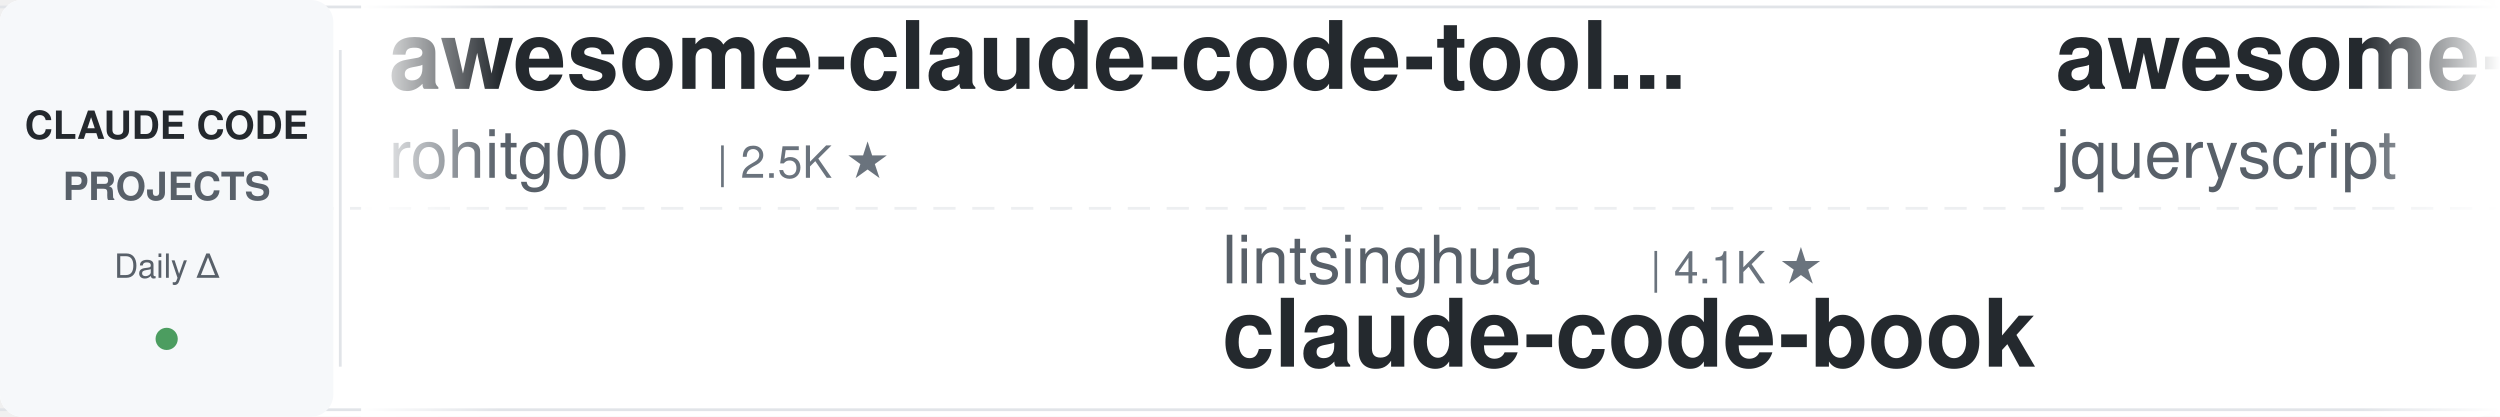
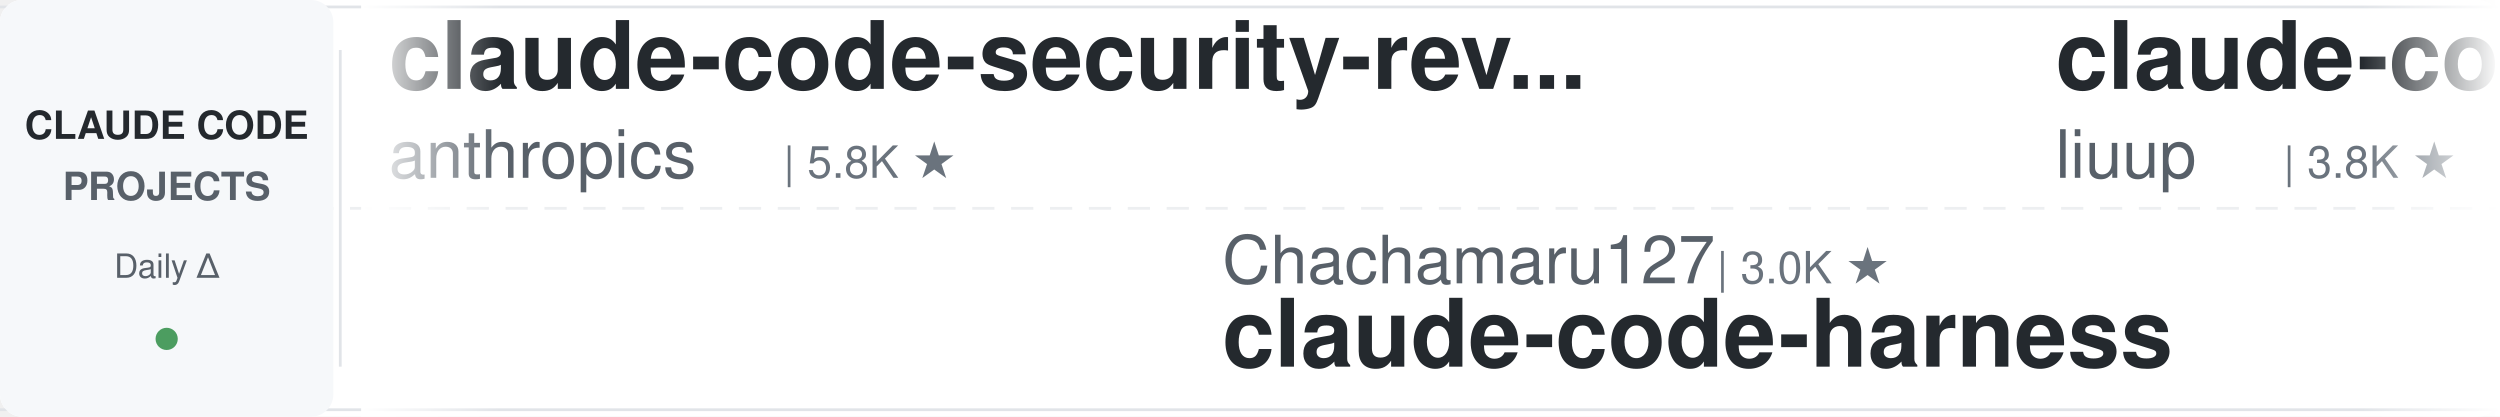
<svg xmlns="http://www.w3.org/2000/svg" width="900" height="150">
  <defs>
    <linearGradient id="leftFade" x1="0%" y1="0%" x2="100%" y2="0%">
      <stop offset="0%" style="stop-color:#ffffff;stop-opacity:1" />
      <stop offset="100%" style="stop-color:#ffffff;stop-opacity:0" />
    </linearGradient>
    <linearGradient id="rightFade" x1="0%" y1="0%" x2="100%" y2="0%">
      <stop offset="0%" style="stop-color:#ffffff;stop-opacity:0" />
      <stop offset="100%" style="stop-color:#ffffff;stop-opacity:1" />
    </linearGradient>
  </defs>
  <rect width="900" height="150" fill="#ffffff" rx="8" />
  <rect x="0" y="2" width="900" height="1" fill="#e1e4e8" />
  <rect x="0" y="147" width="900" height="1" fill="#e1e4e8" />
  <line x1="0" y1="75" x2="900" y2="75" stroke="#e1e4e8" stroke-width="1" stroke-dasharray="8 6" opacity="0.6" />
  <rect x="0" y="0" width="120" height="150" fill="#f6f8fa" rx="8" />
  <text x="60" y="50" font-family="-apple-system, BlinkMacSystemFont, 'Segoe UI', Helvetica, Arial, sans-serif" font-size="14" font-weight="600" fill="#24292e" text-anchor="middle">CLAUDE CODE</text>
  <text x="60" y="72" font-family="-apple-system, BlinkMacSystemFont, 'Segoe UI', Helvetica, Arial, sans-serif" font-size="14" font-weight="600" fill="#586069" text-anchor="middle">PROJECTS</text>
  <text x="60" y="100" font-family="-apple-system, BlinkMacSystemFont, 'Segoe UI', Helvetica, Arial, sans-serif" font-size="12" font-weight="500" fill="#586069" text-anchor="middle">Daily Δ</text>
  <circle cx="60" cy="122" r="4" fill="#22863a" opacity="0.8" />
  <rect x="122" y="18" width="1" height="114" fill="#e1e4e8" />
  <clipPath id="tickerClip">
    <rect x="130" y="0" width="770" height="150" />
  </clipPath>
  <g clip-path="url(#tickerClip)">
    <g id="tickerItems">
      <animateTransform attributeName="transform" attributeType="XML" type="translate" from="0 0" to="-3000 0" dur="54s" repeatCount="indefinite" />
      <g transform="translate(0, 0)">
-         <text x="140" y="32" font-family="-apple-system, BlinkMacSystemFont, 'Segoe UI', Helvetica, Arial, sans-serif" font-size="34" font-weight="600" fill="#24292e">awesome-claude-code-tool...</text>
-         <text x="140" y="64" font-family="-apple-system, BlinkMacSystemFont, 'Segoe UI', Helvetica, Arial, sans-serif" font-size="24" font-weight="400" fill="#586069">rohitg00</text>
-         <text x="258" y="64" font-family="-apple-system, BlinkMacSystemFont, 'Segoe UI', Helvetica, Arial, sans-serif" font-size="16" font-weight="500" fill="#6a737d">| 2.5K ★</text>
+         <text x="140" y="32" font-family="-apple-system, BlinkMacSystemFont, 'Segoe UI', Helvetica, Arial, sans-serif" font-size="34" font-weight="600" fill="#24292e">claude-code-security-rev...</text>
+         <text x="140" y="64" font-family="-apple-system, BlinkMacSystemFont, 'Segoe UI', Helvetica, Arial, sans-serif" font-size="24" font-weight="400" fill="#586069">anthropics</text>
+         <text x="282" y="64" font-family="-apple-system, BlinkMacSystemFont, 'Segoe UI', Helvetica, Arial, sans-serif" font-size="16" font-weight="500" fill="#6a737d">| 5.8K ★</text>
      </g>
      <g transform="translate(300, 0)">
-         <text x="140" y="102" font-family="-apple-system, BlinkMacSystemFont, 'Segoe UI', Helvetica, Arial, sans-serif" font-size="24" font-weight="400" fill="#586069">lintsinghua</text>
-         <text x="294" y="102" font-family="-apple-system, BlinkMacSystemFont, 'Segoe UI', Helvetica, Arial, sans-serif" font-size="16" font-weight="500" fill="#6a737d">| 4.1K ★</text>
-         <text x="140" y="132" font-family="-apple-system, BlinkMacSystemFont, 'Segoe UI', Helvetica, Arial, sans-serif" font-size="34" font-weight="600" fill="#24292e">claude-code-book</text>
+         <text x="140" y="102" font-family="-apple-system, BlinkMacSystemFont, 'Segoe UI', Helvetica, Arial, sans-serif" font-size="24" font-weight="400" fill="#586069">Chachamaru127</text>
+         <text x="318" y="102" font-family="-apple-system, BlinkMacSystemFont, 'Segoe UI', Helvetica, Arial, sans-serif" font-size="16" font-weight="500" fill="#6a737d">| 3.0K ★</text>
+         <text x="140" y="132" font-family="-apple-system, BlinkMacSystemFont, 'Segoe UI', Helvetica, Arial, sans-serif" font-size="34" font-weight="600" fill="#24292e">claude-code-harness</text>
      </g>
      <g transform="translate(600, 0)">
-         <text x="140" y="32" font-family="-apple-system, BlinkMacSystemFont, 'Segoe UI', Helvetica, Arial, sans-serif" font-size="34" font-weight="600" fill="#24292e">awesome-claude-code</text>
-         <text x="140" y="64" font-family="-apple-system, BlinkMacSystemFont, 'Segoe UI', Helvetica, Arial, sans-serif" font-size="24" font-weight="400" fill="#586069">jqueryscript</text>
-         <text x="306" y="64" font-family="-apple-system, BlinkMacSystemFont, 'Segoe UI', Helvetica, Arial, sans-serif" font-size="16" font-weight="500" fill="#6a737d">| 493 ★</text>
+         <text x="140" y="32" font-family="-apple-system, BlinkMacSystemFont, 'Segoe UI', Helvetica, Arial, sans-serif" font-size="34" font-weight="600" fill="#24292e">claude-code-analysis</text>
+         <text x="140" y="64" font-family="-apple-system, BlinkMacSystemFont, 'Segoe UI', Helvetica, Arial, sans-serif" font-size="24" font-weight="400" fill="#586069">liuup</text>
+         <text x="222" y="64" font-family="-apple-system, BlinkMacSystemFont, 'Segoe UI', Helvetica, Arial, sans-serif" font-size="16" font-weight="500" fill="#6a737d">| 3.8K ★</text>
      </g>
      <g transform="translate(900, 0)">
-         <text x="140" y="102" font-family="-apple-system, BlinkMacSystemFont, 'Segoe UI', Helvetica, Arial, sans-serif" font-size="24" font-weight="400" fill="#586069">VILA-Lab</text>
-         <text x="258" y="102" font-family="-apple-system, BlinkMacSystemFont, 'Segoe UI', Helvetica, Arial, sans-serif" font-size="16" font-weight="500" fill="#6a737d">| 2.0K ★</text>
-         <text x="140" y="132" font-family="-apple-system, BlinkMacSystemFont, 'Segoe UI', Helvetica, Arial, sans-serif" font-size="34" font-weight="600" fill="#24292e">Dive-into-Claude-Code</text>
+         <text x="140" y="102" font-family="-apple-system, BlinkMacSystemFont, 'Segoe UI', Helvetica, Arial, sans-serif" font-size="24" font-weight="400" fill="#586069">edmund-io</text>
+         <text x="270" y="102" font-family="-apple-system, BlinkMacSystemFont, 'Segoe UI', Helvetica, Arial, sans-serif" font-size="16" font-weight="500" fill="#6a737d">| 1.5K ★</text>
+         <text x="140" y="132" font-family="-apple-system, BlinkMacSystemFont, 'Segoe UI', Helvetica, Arial, sans-serif" font-size="34" font-weight="600" fill="#24292e">edmunds-claude-code</text>
      </g>
      <g transform="translate(1200, 0)">
-         <text x="140" y="32" font-family="-apple-system, BlinkMacSystemFont, 'Segoe UI', Helvetica, Arial, sans-serif" font-size="34" font-weight="600" fill="#24292e">claude-code-source</text>
-         <text x="140" y="64" font-family="-apple-system, BlinkMacSystemFont, 'Segoe UI', Helvetica, Arial, sans-serif" font-size="24" font-weight="400" fill="#586069">JrCx7scC</text>
-         <text x="258" y="64" font-family="-apple-system, BlinkMacSystemFont, 'Segoe UI', Helvetica, Arial, sans-serif" font-size="16" font-weight="500" fill="#6a737d">| 373 ★</text>
+         <text x="140" y="32" font-family="-apple-system, BlinkMacSystemFont, 'Segoe UI', Helvetica, Arial, sans-serif" font-size="34" font-weight="600" fill="#24292e">my-claude-code-setup</text>
+         <text x="140" y="64" font-family="-apple-system, BlinkMacSystemFont, 'Segoe UI', Helvetica, Arial, sans-serif" font-size="24" font-weight="400" fill="#586069">centminmod</text>
+         <text x="282" y="64" font-family="-apple-system, BlinkMacSystemFont, 'Segoe UI', Helvetica, Arial, sans-serif" font-size="16" font-weight="500" fill="#6a737d">| 2.6K ★</text>
      </g>
      <g transform="translate(1500, 0)">
-         <text x="140" y="102" font-family="-apple-system, BlinkMacSystemFont, 'Segoe UI', Helvetica, Arial, sans-serif" font-size="24" font-weight="400" fill="#586069">AICoderTudou</text>
-         <text x="306" y="102" font-family="-apple-system, BlinkMacSystemFont, 'Segoe UI', Helvetica, Arial, sans-serif" font-size="16" font-weight="500" fill="#6a737d">| 497 ★</text>
-         <text x="140" y="132" font-family="-apple-system, BlinkMacSystemFont, 'Segoe UI', Helvetica, Arial, sans-serif" font-size="34" font-weight="600" fill="#24292e">claude-code-tudou</text>
+         <text x="140" y="102" font-family="-apple-system, BlinkMacSystemFont, 'Segoe UI', Helvetica, Arial, sans-serif" font-size="24" font-weight="400" fill="#586069">rohitg00</text>
+         <text x="258" y="102" font-family="-apple-system, BlinkMacSystemFont, 'Segoe UI', Helvetica, Arial, sans-serif" font-size="16" font-weight="500" fill="#6a737d">| 2.5K ★</text>
+         <text x="140" y="132" font-family="-apple-system, BlinkMacSystemFont, 'Segoe UI', Helvetica, Arial, sans-serif" font-size="34" font-weight="600" fill="#24292e">awesome-claude-code-tool...</text>
      </g>
      <g transform="translate(1800, 0)">
-         <text x="140" y="32" font-family="-apple-system, BlinkMacSystemFont, 'Segoe UI', Helvetica, Arial, sans-serif" font-size="34" font-weight="600" fill="#24292e">claude-code-transcripts</text>
-         <text x="140" y="64" font-family="-apple-system, BlinkMacSystemFont, 'Segoe UI', Helvetica, Arial, sans-serif" font-size="24" font-weight="400" fill="#586069">simonw</text>
-         <text x="234" y="64" font-family="-apple-system, BlinkMacSystemFont, 'Segoe UI', Helvetica, Arial, sans-serif" font-size="16" font-weight="500" fill="#6a737d">| 1.7K ★</text>
+         <text x="140" y="32" font-family="-apple-system, BlinkMacSystemFont, 'Segoe UI', Helvetica, Arial, sans-serif" font-size="34" font-weight="600" fill="#24292e">ECC</text>
+         <text x="140" y="64" font-family="-apple-system, BlinkMacSystemFont, 'Segoe UI', Helvetica, Arial, sans-serif" font-size="24" font-weight="400" fill="#586069">affaan-m</text>
+         <text x="258" y="64" font-family="-apple-system, BlinkMacSystemFont, 'Segoe UI', Helvetica, Arial, sans-serif" font-size="16" font-weight="500" fill="#6a737d">| 239.0K ★</text>
      </g>
      <g transform="translate(2100, 0)">
-         <text x="140" y="102" font-family="-apple-system, BlinkMacSystemFont, 'Segoe UI', Helvetica, Arial, sans-serif" font-size="24" font-weight="400" fill="#586069">ykdojo</text>
-         <text x="234" y="102" font-family="-apple-system, BlinkMacSystemFont, 'Segoe UI', Helvetica, Arial, sans-serif" font-size="16" font-weight="500" fill="#6a737d">| 9.6K ★</text>
-         <text x="140" y="132" font-family="-apple-system, BlinkMacSystemFont, 'Segoe UI', Helvetica, Arial, sans-serif" font-size="34" font-weight="600" fill="#24292e">claude-code-tips</text>
+         <text x="140" y="102" font-family="-apple-system, BlinkMacSystemFont, 'Segoe UI', Helvetica, Arial, sans-serif" font-size="24" font-weight="400" fill="#586069">Pimzino</text>
+         <text x="246" y="102" font-family="-apple-system, BlinkMacSystemFont, 'Segoe UI', Helvetica, Arial, sans-serif" font-size="16" font-weight="500" fill="#6a737d">| 3.8K ★</text>
+         <text x="140" y="132" font-family="-apple-system, BlinkMacSystemFont, 'Segoe UI', Helvetica, Arial, sans-serif" font-size="34" font-weight="600" fill="#24292e">claude-code-spec-workflo...</text>
      </g>
      <g transform="translate(2400, 0)">
-         <text x="140" y="32" font-family="-apple-system, BlinkMacSystemFont, 'Segoe UI', Helvetica, Arial, sans-serif" font-size="34" font-weight="600" fill="#24292e">claude-code-rev</text>
-         <text x="140" y="64" font-family="-apple-system, BlinkMacSystemFont, 'Segoe UI', Helvetica, Arial, sans-serif" font-size="24" font-weight="400" fill="#586069">oboard</text>
-         <text x="234" y="64" font-family="-apple-system, BlinkMacSystemFont, 'Segoe UI', Helvetica, Arial, sans-serif" font-size="16" font-weight="500" fill="#6a737d">| 3.3K ★</text>
+         <text x="140" y="32" font-family="-apple-system, BlinkMacSystemFont, 'Segoe UI', Helvetica, Arial, sans-serif" font-size="34" font-weight="600" fill="#24292e">claude-code-router</text>
+         <text x="140" y="64" font-family="-apple-system, BlinkMacSystemFont, 'Segoe UI', Helvetica, Arial, sans-serif" font-size="24" font-weight="400" fill="#586069">musistudio</text>
+         <text x="282" y="64" font-family="-apple-system, BlinkMacSystemFont, 'Segoe UI', Helvetica, Arial, sans-serif" font-size="16" font-weight="500" fill="#6a737d">| 36.5K ★</text>
      </g>
      <g transform="translate(2700, 0)">
-         <text x="140" y="102" font-family="-apple-system, BlinkMacSystemFont, 'Segoe UI', Helvetica, Arial, sans-serif" font-size="24" font-weight="400" fill="#586069">davila7</text>
-         <text x="246" y="102" font-family="-apple-system, BlinkMacSystemFont, 'Segoe UI', Helvetica, Arial, sans-serif" font-size="16" font-weight="500" fill="#6a737d">| 30.2K ★</text>
-         <text x="140" y="132" font-family="-apple-system, BlinkMacSystemFont, 'Segoe UI', Helvetica, Arial, sans-serif" font-size="34" font-weight="600" fill="#24292e">claude-code-templates</text>
+         <text x="140" y="102" font-family="-apple-system, BlinkMacSystemFont, 'Segoe UI', Helvetica, Arial, sans-serif" font-size="24" font-weight="400" fill="#586069">RichardAtCT</text>
+         <text x="294" y="102" font-family="-apple-system, BlinkMacSystemFont, 'Segoe UI', Helvetica, Arial, sans-serif" font-size="16" font-weight="500" fill="#6a737d">| 2.8K ★</text>
+         <text x="140" y="132" font-family="-apple-system, BlinkMacSystemFont, 'Segoe UI', Helvetica, Arial, sans-serif" font-size="34" font-weight="600" fill="#24292e">claude-code-telegram</text>
      </g>
      <g transform="translate(3000, 0)">
-         <text x="140" y="32" font-family="-apple-system, BlinkMacSystemFont, 'Segoe UI', Helvetica, Arial, sans-serif" font-size="34" font-weight="600" fill="#24292e">awesome-claude-code-tool...</text>
-         <text x="140" y="64" font-family="-apple-system, BlinkMacSystemFont, 'Segoe UI', Helvetica, Arial, sans-serif" font-size="24" font-weight="400" fill="#586069">rohitg00</text>
-         <text x="258" y="64" font-family="-apple-system, BlinkMacSystemFont, 'Segoe UI', Helvetica, Arial, sans-serif" font-size="16" font-weight="500" fill="#6a737d">| 2.5K ★</text>
+         <text x="140" y="32" font-family="-apple-system, BlinkMacSystemFont, 'Segoe UI', Helvetica, Arial, sans-serif" font-size="34" font-weight="600" fill="#24292e">claude-code-security-rev...</text>
+         <text x="140" y="64" font-family="-apple-system, BlinkMacSystemFont, 'Segoe UI', Helvetica, Arial, sans-serif" font-size="24" font-weight="400" fill="#586069">anthropics</text>
+         <text x="282" y="64" font-family="-apple-system, BlinkMacSystemFont, 'Segoe UI', Helvetica, Arial, sans-serif" font-size="16" font-weight="500" fill="#6a737d">| 5.8K ★</text>
      </g>
      <g transform="translate(3300, 0)">
-         <text x="140" y="102" font-family="-apple-system, BlinkMacSystemFont, 'Segoe UI', Helvetica, Arial, sans-serif" font-size="24" font-weight="400" fill="#586069">lintsinghua</text>
-         <text x="294" y="102" font-family="-apple-system, BlinkMacSystemFont, 'Segoe UI', Helvetica, Arial, sans-serif" font-size="16" font-weight="500" fill="#6a737d">| 4.1K ★</text>
-         <text x="140" y="132" font-family="-apple-system, BlinkMacSystemFont, 'Segoe UI', Helvetica, Arial, sans-serif" font-size="34" font-weight="600" fill="#24292e">claude-code-book</text>
+         <text x="140" y="102" font-family="-apple-system, BlinkMacSystemFont, 'Segoe UI', Helvetica, Arial, sans-serif" font-size="24" font-weight="400" fill="#586069">Chachamaru127</text>
+         <text x="318" y="102" font-family="-apple-system, BlinkMacSystemFont, 'Segoe UI', Helvetica, Arial, sans-serif" font-size="16" font-weight="500" fill="#6a737d">| 3.0K ★</text>
+         <text x="140" y="132" font-family="-apple-system, BlinkMacSystemFont, 'Segoe UI', Helvetica, Arial, sans-serif" font-size="34" font-weight="600" fill="#24292e">claude-code-harness</text>
      </g>
      <g transform="translate(3600, 0)">
-         <text x="140" y="32" font-family="-apple-system, BlinkMacSystemFont, 'Segoe UI', Helvetica, Arial, sans-serif" font-size="34" font-weight="600" fill="#24292e">awesome-claude-code</text>
-         <text x="140" y="64" font-family="-apple-system, BlinkMacSystemFont, 'Segoe UI', Helvetica, Arial, sans-serif" font-size="24" font-weight="400" fill="#586069">jqueryscript</text>
-         <text x="306" y="64" font-family="-apple-system, BlinkMacSystemFont, 'Segoe UI', Helvetica, Arial, sans-serif" font-size="16" font-weight="500" fill="#6a737d">| 493 ★</text>
+         <text x="140" y="32" font-family="-apple-system, BlinkMacSystemFont, 'Segoe UI', Helvetica, Arial, sans-serif" font-size="34" font-weight="600" fill="#24292e">claude-code-analysis</text>
+         <text x="140" y="64" font-family="-apple-system, BlinkMacSystemFont, 'Segoe UI', Helvetica, Arial, sans-serif" font-size="24" font-weight="400" fill="#586069">liuup</text>
+         <text x="222" y="64" font-family="-apple-system, BlinkMacSystemFont, 'Segoe UI', Helvetica, Arial, sans-serif" font-size="16" font-weight="500" fill="#6a737d">| 3.8K ★</text>
      </g>
      <g transform="translate(3900, 0)">
-         <text x="140" y="102" font-family="-apple-system, BlinkMacSystemFont, 'Segoe UI', Helvetica, Arial, sans-serif" font-size="24" font-weight="400" fill="#586069">VILA-Lab</text>
-         <text x="258" y="102" font-family="-apple-system, BlinkMacSystemFont, 'Segoe UI', Helvetica, Arial, sans-serif" font-size="16" font-weight="500" fill="#6a737d">| 2.0K ★</text>
-         <text x="140" y="132" font-family="-apple-system, BlinkMacSystemFont, 'Segoe UI', Helvetica, Arial, sans-serif" font-size="34" font-weight="600" fill="#24292e">Dive-into-Claude-Code</text>
+         <text x="140" y="102" font-family="-apple-system, BlinkMacSystemFont, 'Segoe UI', Helvetica, Arial, sans-serif" font-size="24" font-weight="400" fill="#586069">edmund-io</text>
+         <text x="270" y="102" font-family="-apple-system, BlinkMacSystemFont, 'Segoe UI', Helvetica, Arial, sans-serif" font-size="16" font-weight="500" fill="#6a737d">| 1.5K ★</text>
+         <text x="140" y="132" font-family="-apple-system, BlinkMacSystemFont, 'Segoe UI', Helvetica, Arial, sans-serif" font-size="34" font-weight="600" fill="#24292e">edmunds-claude-code</text>
      </g>
    </g>
  </g>
  <rect x="130" y="0" width="50" height="150" fill="url(#leftFade)" />
  <rect x="850" y="0" width="50" height="150" fill="url(#rightFade)" />
</svg>
